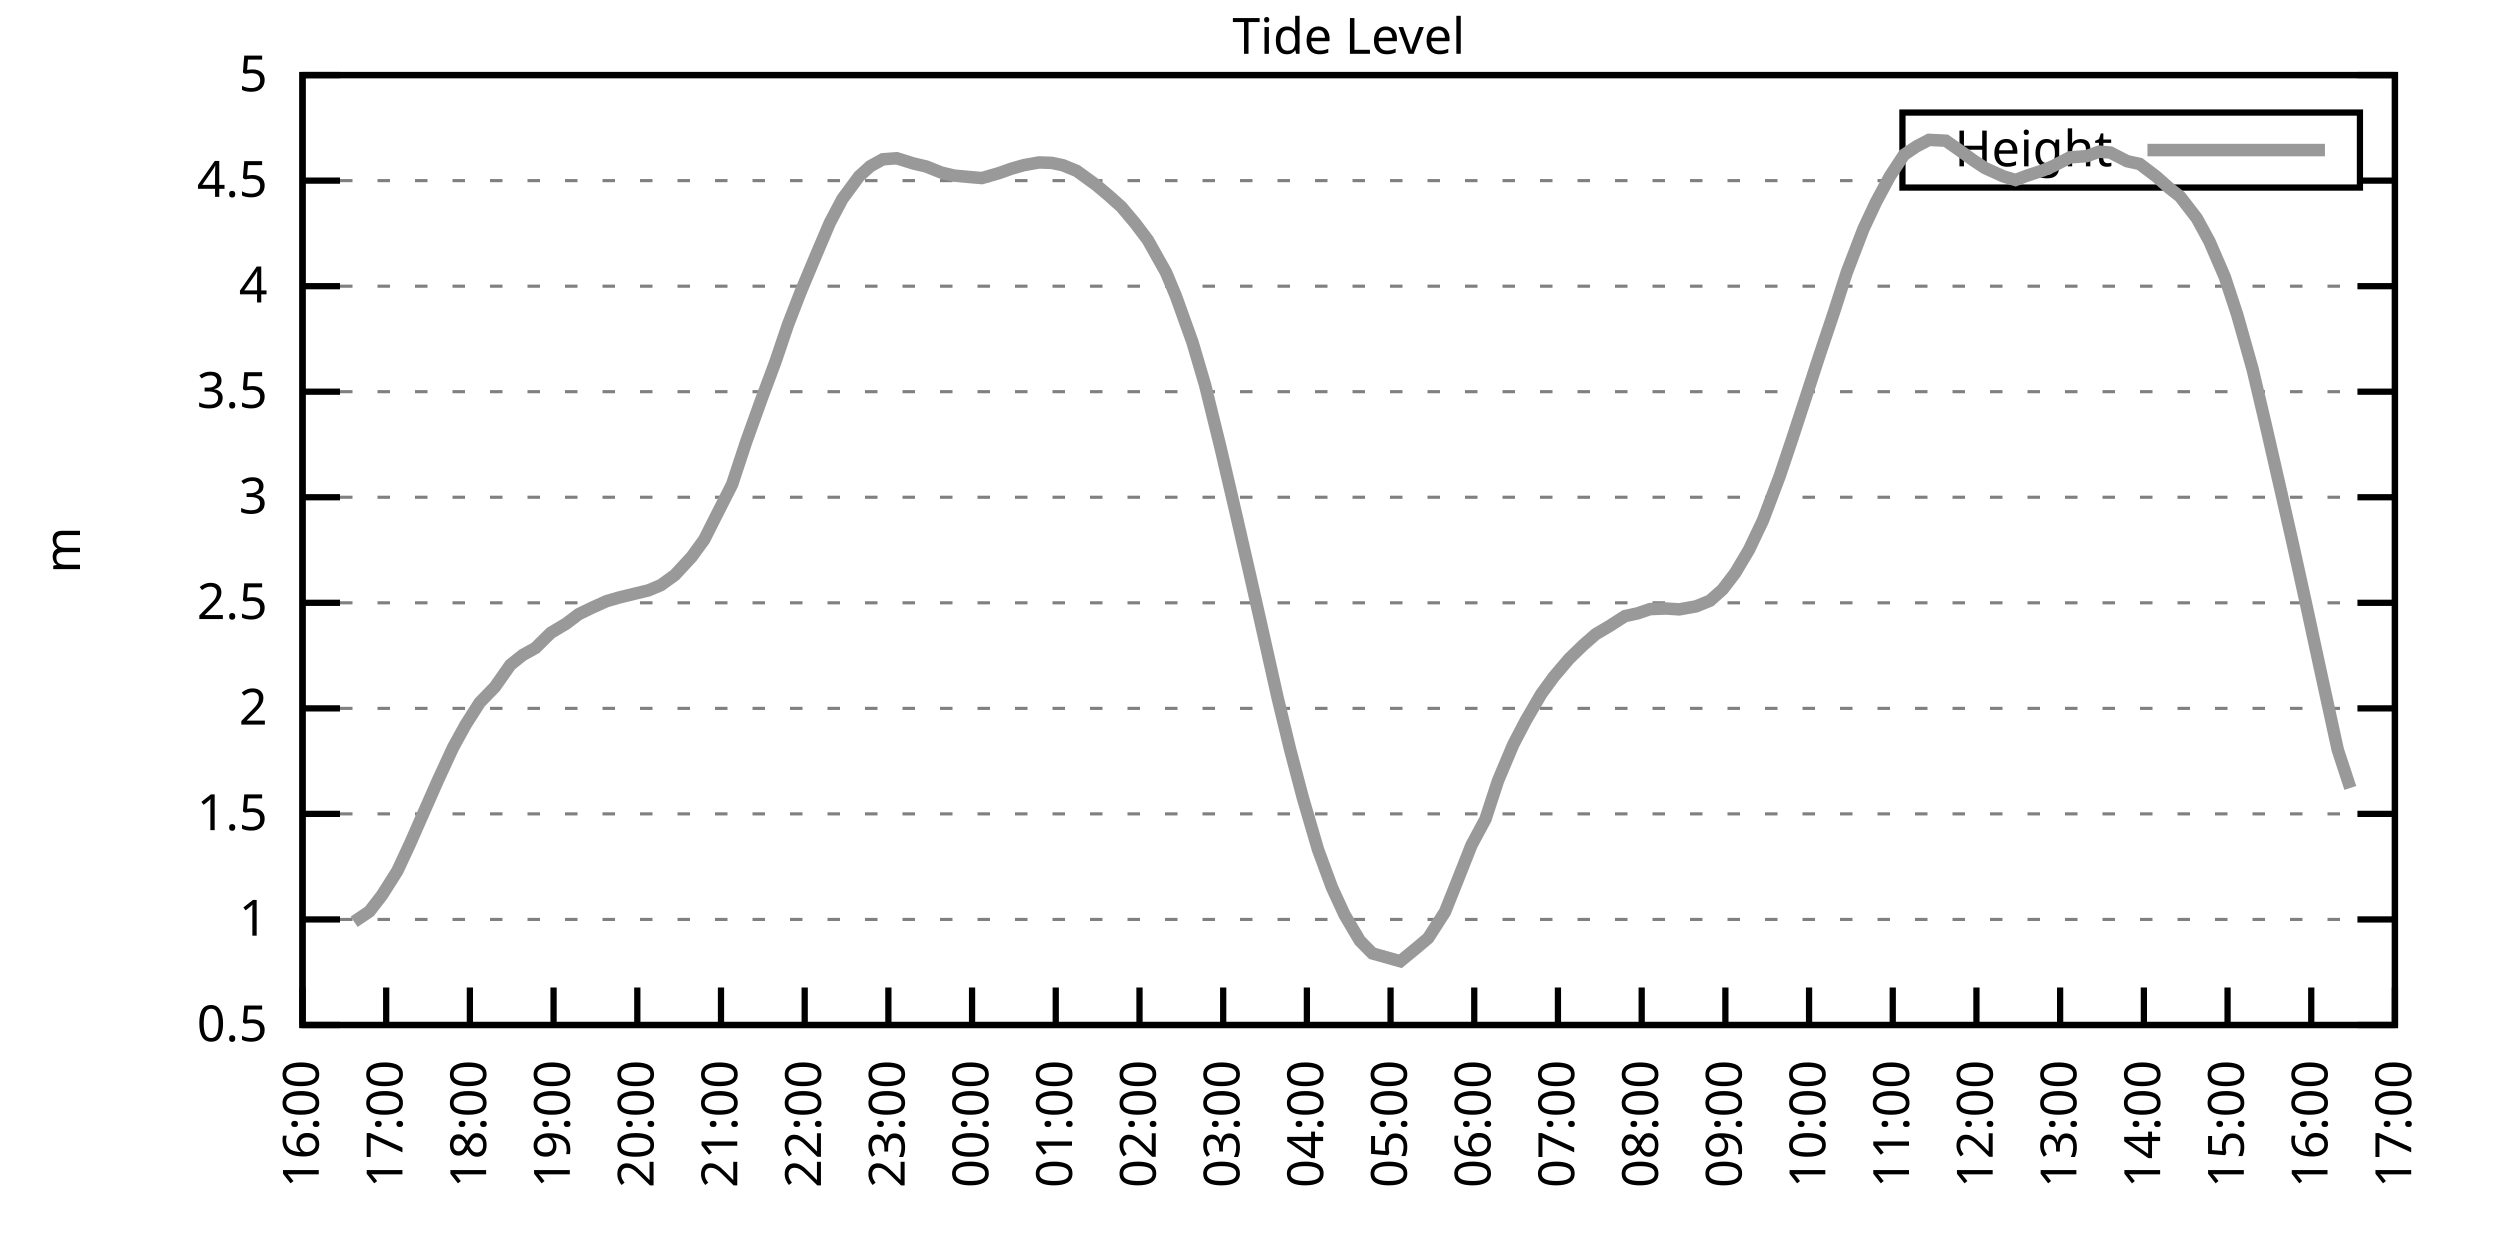
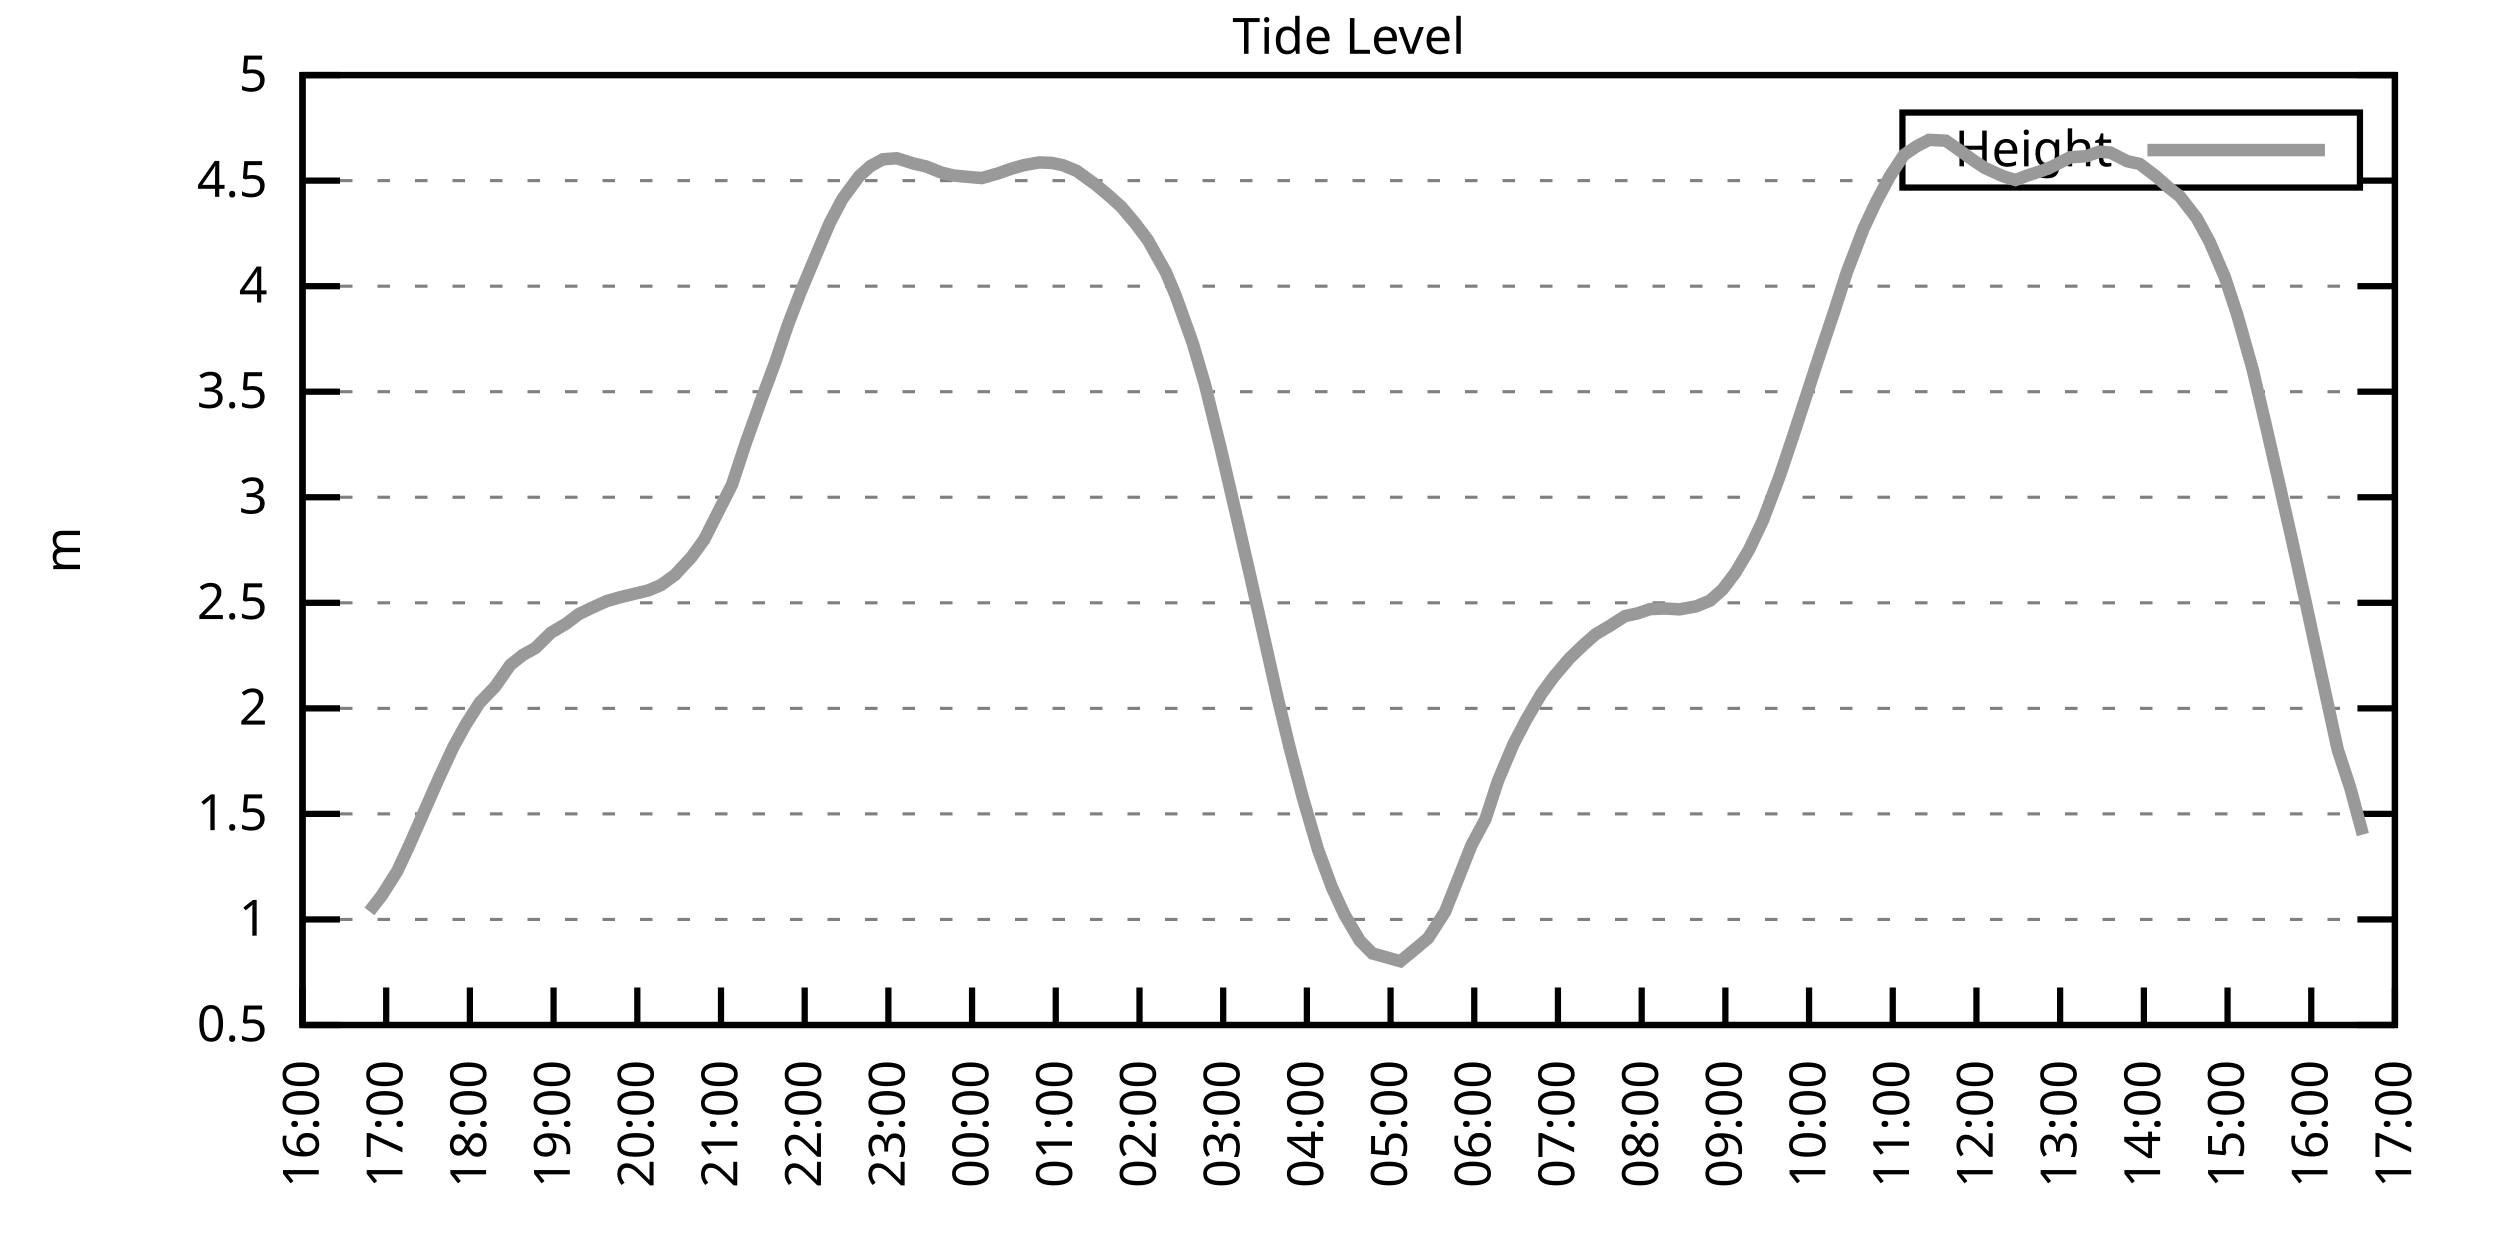
<svg xmlns="http://www.w3.org/2000/svg" xmlns:xlink="http://www.w3.org/1999/xlink" width="400" height="200" viewBox="0 0 400 200">
  <g id="gnuplot_canvas">
    <rect x="0" y="0" width="400" height="200" fill="none" />
    <defs>
      <circle id="gpDot" r="0.5" stroke-width="0.5" stroke="currentColor" />
      <path id="gpPt0" stroke-width="0.333" stroke="currentColor" d="M-1,0 h2 M0,-1 v2" />
      <path id="gpPt1" stroke-width="0.333" stroke="currentColor" d="M-1,-1 L1,1 M1,-1 L-1,1" />
      <path id="gpPt2" stroke-width="0.333" stroke="currentColor" d="M-1,0 L1,0 M0,-1 L0,1 M-1,-1 L1,1 M-1,1 L1,-1" />
      <rect id="gpPt3" stroke-width="0.333" stroke="currentColor" x="-1" y="-1" width="2" height="2" />
      <rect id="gpPt4" stroke-width="0.333" stroke="currentColor" fill="currentColor" x="-1" y="-1" width="2" height="2" />
      <circle id="gpPt5" stroke-width="0.333" stroke="currentColor" cx="0" cy="0" r="1" />
      <use xlink:href="#gpPt5" id="gpPt6" fill="currentColor" stroke="none" />
      <path id="gpPt7" stroke-width="0.333" stroke="currentColor" d="M0,-1.33 L-1.33,0.67 L1.33,0.67 z" />
      <use xlink:href="#gpPt7" id="gpPt8" fill="currentColor" stroke="none" />
      <use xlink:href="#gpPt7" id="gpPt9" stroke="currentColor" transform="rotate(180)" />
      <use xlink:href="#gpPt9" id="gpPt10" fill="currentColor" stroke="none" />
      <use xlink:href="#gpPt3" id="gpPt11" stroke="currentColor" transform="rotate(45)" />
      <use xlink:href="#gpPt11" id="gpPt12" fill="currentColor" stroke="none" />
      <path id="gpPt13" stroke-width="0.333" stroke="currentColor" d="M0,1.330 L1.265,0.411 L0.782,-1.067 L-0.782,-1.076 L-1.265,0.411 z" />
      <use xlink:href="#gpPt13" id="gpPt14" fill="currentColor" stroke="none" />
      <filter id="textbox" filterUnits="objectBoundingBox" x="0" y="0" height="1" width="1">
        <feFlood flood-color="white" flood-opacity="1" result="bgnd" />
        <feComposite in="SourceGraphic" in2="bgnd" operator="atop" />
      </filter>
      <filter id="greybox" filterUnits="objectBoundingBox" x="0" y="0" height="1" width="1">
        <feFlood flood-color="lightgrey" flood-opacity="1" result="grey" />
        <feComposite in="SourceGraphic" in2="grey" operator="atop" />
      </filter>
    </defs>
    <g fill="none" color="white" stroke="currentColor" stroke-width="1.00" stroke-linecap="butt" stroke-linejoin="miter">
</g>
    <g fill="none" color="black" stroke="currentColor" stroke-width="1.00" stroke-linecap="butt" stroke-linejoin="miter">
      <g stroke="none" shape-rendering="crispEdges">
        <polygon fill="rgb(255, 255, 255)" points="48.40,164.00 383.18,164.00 383.18,12.02 48.40,12.02 " />
      </g>
    </g>
    <g fill="none" color="black" stroke="currentColor" stroke-width="1.00" stroke-linecap="butt" stroke-linejoin="miter">
</g>
    <g fill="none" color="black" stroke="black" stroke-width="0.50" stroke-linecap="butt" stroke-linejoin="miter">
</g>
    <g fill="none" color="gray" stroke="currentColor" stroke-width="0.50" stroke-linecap="butt" stroke-linejoin="miter">
      <path stroke="gray" stroke-dasharray="2,4" class="gridline" d="M48.40,164.00 L383.19,164.00  " />
    </g>
    <g fill="none" color="gray" stroke="gray" stroke-width="1.00" stroke-linecap="butt" stroke-linejoin="miter">
</g>
    <g fill="none" color="black" stroke="currentColor" stroke-width="1.00" stroke-linecap="butt" stroke-linejoin="miter">
      <path stroke="black" d="M48.40,164.00 L54.40,164.00 M383.19,164.00 L377.19,164.00  " />
      <g transform="translate(42.80,166.60)" stroke="none" fill="black" font-family="Sans" font-size="8.00" text-anchor="end">
        <text>
          <tspan font-family="Sans"> 0.5</tspan>
        </text>
      </g>
    </g>
    <g fill="none" color="black" stroke="currentColor" stroke-width="1.00" stroke-linecap="butt" stroke-linejoin="miter">
</g>
    <g fill="none" color="black" stroke="black" stroke-width="0.50" stroke-linecap="butt" stroke-linejoin="miter">
</g>
    <g fill="none" color="gray" stroke="currentColor" stroke-width="0.50" stroke-linecap="butt" stroke-linejoin="miter">
      <path stroke="gray" stroke-dasharray="2,4" class="gridline" d="M48.40,147.11 L383.19,147.11  " />
    </g>
    <g fill="none" color="gray" stroke="gray" stroke-width="1.00" stroke-linecap="butt" stroke-linejoin="miter">
</g>
    <g fill="none" color="black" stroke="currentColor" stroke-width="1.00" stroke-linecap="butt" stroke-linejoin="miter">
      <path stroke="black" d="M48.40,147.11 L54.40,147.11 M383.19,147.11 L377.19,147.11  " />
      <g transform="translate(42.80,149.71)" stroke="none" fill="black" font-family="Sans" font-size="8.00" text-anchor="end">
        <text>
          <tspan font-family="Sans"> 1</tspan>
        </text>
      </g>
    </g>
    <g fill="none" color="black" stroke="currentColor" stroke-width="1.00" stroke-linecap="butt" stroke-linejoin="miter">
</g>
    <g fill="none" color="black" stroke="black" stroke-width="0.50" stroke-linecap="butt" stroke-linejoin="miter">
</g>
    <g fill="none" color="gray" stroke="currentColor" stroke-width="0.50" stroke-linecap="butt" stroke-linejoin="miter">
      <path stroke="gray" stroke-dasharray="2,4" class="gridline" d="M48.40,130.22 L383.19,130.22  " />
    </g>
    <g fill="none" color="gray" stroke="gray" stroke-width="1.00" stroke-linecap="butt" stroke-linejoin="miter">
</g>
    <g fill="none" color="black" stroke="currentColor" stroke-width="1.00" stroke-linecap="butt" stroke-linejoin="miter">
      <path stroke="black" d="M48.40,130.22 L54.40,130.22 M383.19,130.22 L377.19,130.22  " />
      <g transform="translate(42.80,132.82)" stroke="none" fill="black" font-family="Sans" font-size="8.00" text-anchor="end">
        <text>
          <tspan font-family="Sans"> 1.5</tspan>
        </text>
      </g>
    </g>
    <g fill="none" color="black" stroke="currentColor" stroke-width="1.00" stroke-linecap="butt" stroke-linejoin="miter">
</g>
    <g fill="none" color="black" stroke="black" stroke-width="0.50" stroke-linecap="butt" stroke-linejoin="miter">
</g>
    <g fill="none" color="gray" stroke="currentColor" stroke-width="0.50" stroke-linecap="butt" stroke-linejoin="miter">
      <path stroke="gray" stroke-dasharray="2,4" class="gridline" d="M48.40,113.34 L383.19,113.34  " />
    </g>
    <g fill="none" color="gray" stroke="gray" stroke-width="1.00" stroke-linecap="butt" stroke-linejoin="miter">
</g>
    <g fill="none" color="black" stroke="currentColor" stroke-width="1.00" stroke-linecap="butt" stroke-linejoin="miter">
      <path stroke="black" d="M48.40,113.34 L54.40,113.34 M383.19,113.34 L377.19,113.34  " />
      <g transform="translate(42.80,115.94)" stroke="none" fill="black" font-family="Sans" font-size="8.00" text-anchor="end">
        <text>
          <tspan font-family="Sans"> 2</tspan>
        </text>
      </g>
    </g>
    <g fill="none" color="black" stroke="currentColor" stroke-width="1.00" stroke-linecap="butt" stroke-linejoin="miter">
</g>
    <g fill="none" color="black" stroke="black" stroke-width="0.50" stroke-linecap="butt" stroke-linejoin="miter">
</g>
    <g fill="none" color="gray" stroke="currentColor" stroke-width="0.50" stroke-linecap="butt" stroke-linejoin="miter">
      <path stroke="gray" stroke-dasharray="2,4" class="gridline" d="M48.40,96.45 L383.19,96.45  " />
    </g>
    <g fill="none" color="gray" stroke="gray" stroke-width="1.00" stroke-linecap="butt" stroke-linejoin="miter">
</g>
    <g fill="none" color="black" stroke="currentColor" stroke-width="1.00" stroke-linecap="butt" stroke-linejoin="miter">
      <path stroke="black" d="M48.40,96.45 L54.40,96.45 M383.19,96.45 L377.19,96.45  " />
      <g transform="translate(42.80,99.05)" stroke="none" fill="black" font-family="Sans" font-size="8.00" text-anchor="end">
        <text>
          <tspan font-family="Sans"> 2.5</tspan>
        </text>
      </g>
    </g>
    <g fill="none" color="black" stroke="currentColor" stroke-width="1.00" stroke-linecap="butt" stroke-linejoin="miter">
</g>
    <g fill="none" color="black" stroke="black" stroke-width="0.50" stroke-linecap="butt" stroke-linejoin="miter">
</g>
    <g fill="none" color="gray" stroke="currentColor" stroke-width="0.50" stroke-linecap="butt" stroke-linejoin="miter">
      <path stroke="gray" stroke-dasharray="2,4" class="gridline" d="M48.40,79.56 L383.19,79.56  " />
    </g>
    <g fill="none" color="gray" stroke="gray" stroke-width="1.00" stroke-linecap="butt" stroke-linejoin="miter">
</g>
    <g fill="none" color="black" stroke="currentColor" stroke-width="1.00" stroke-linecap="butt" stroke-linejoin="miter">
      <path stroke="black" d="M48.40,79.56 L54.40,79.56 M383.19,79.56 L377.19,79.56  " />
      <g transform="translate(42.80,82.16)" stroke="none" fill="black" font-family="Sans" font-size="8.00" text-anchor="end">
        <text>
          <tspan font-family="Sans"> 3</tspan>
        </text>
      </g>
    </g>
    <g fill="none" color="black" stroke="currentColor" stroke-width="1.00" stroke-linecap="butt" stroke-linejoin="miter">
</g>
    <g fill="none" color="black" stroke="black" stroke-width="0.50" stroke-linecap="butt" stroke-linejoin="miter">
</g>
    <g fill="none" color="gray" stroke="currentColor" stroke-width="0.50" stroke-linecap="butt" stroke-linejoin="miter">
      <path stroke="gray" stroke-dasharray="2,4" class="gridline" d="M48.40,62.67 L383.19,62.67  " />
    </g>
    <g fill="none" color="gray" stroke="gray" stroke-width="1.00" stroke-linecap="butt" stroke-linejoin="miter">
</g>
    <g fill="none" color="black" stroke="currentColor" stroke-width="1.00" stroke-linecap="butt" stroke-linejoin="miter">
      <path stroke="black" d="M48.40,62.67 L54.40,62.67 M383.19,62.67 L377.19,62.67  " />
      <g transform="translate(42.80,65.27)" stroke="none" fill="black" font-family="Sans" font-size="8.00" text-anchor="end">
        <text>
          <tspan font-family="Sans"> 3.5</tspan>
        </text>
      </g>
    </g>
    <g fill="none" color="black" stroke="currentColor" stroke-width="1.00" stroke-linecap="butt" stroke-linejoin="miter">
</g>
    <g fill="none" color="black" stroke="black" stroke-width="0.50" stroke-linecap="butt" stroke-linejoin="miter">
</g>
    <g fill="none" color="gray" stroke="currentColor" stroke-width="0.50" stroke-linecap="butt" stroke-linejoin="miter">
      <path stroke="gray" stroke-dasharray="2,4" class="gridline" d="M48.40,45.79 L383.19,45.79  " />
    </g>
    <g fill="none" color="gray" stroke="gray" stroke-width="1.00" stroke-linecap="butt" stroke-linejoin="miter">
</g>
    <g fill="none" color="black" stroke="currentColor" stroke-width="1.00" stroke-linecap="butt" stroke-linejoin="miter">
      <path stroke="black" d="M48.40,45.79 L54.40,45.79 M383.19,45.79 L377.19,45.79  " />
      <g transform="translate(42.80,48.39)" stroke="none" fill="black" font-family="Sans" font-size="8.00" text-anchor="end">
        <text>
          <tspan font-family="Sans"> 4</tspan>
        </text>
      </g>
    </g>
    <g fill="none" color="black" stroke="currentColor" stroke-width="1.00" stroke-linecap="butt" stroke-linejoin="miter">
</g>
    <g fill="none" color="black" stroke="black" stroke-width="0.50" stroke-linecap="butt" stroke-linejoin="miter">
</g>
    <g fill="none" color="gray" stroke="currentColor" stroke-width="0.50" stroke-linecap="butt" stroke-linejoin="miter">
      <path stroke="gray" stroke-dasharray="2,4" class="gridline" d="M48.40,28.90 L304.39,28.90 M377.59,28.90 L383.19,28.90  " />
    </g>
    <g fill="none" color="gray" stroke="gray" stroke-width="1.00" stroke-linecap="butt" stroke-linejoin="miter">
</g>
    <g fill="none" color="black" stroke="currentColor" stroke-width="1.00" stroke-linecap="butt" stroke-linejoin="miter">
      <path stroke="black" d="M48.40,28.90 L54.40,28.90 M383.19,28.90 L377.19,28.90  " />
      <g transform="translate(42.80,31.50)" stroke="none" fill="black" font-family="Sans" font-size="8.00" text-anchor="end">
        <text>
          <tspan font-family="Sans"> 4.5</tspan>
        </text>
      </g>
    </g>
    <g fill="none" color="black" stroke="currentColor" stroke-width="1.00" stroke-linecap="butt" stroke-linejoin="miter">
</g>
    <g fill="none" color="black" stroke="black" stroke-width="0.50" stroke-linecap="butt" stroke-linejoin="miter">
</g>
    <g fill="none" color="gray" stroke="currentColor" stroke-width="0.50" stroke-linecap="butt" stroke-linejoin="miter">
      <path stroke="gray" stroke-dasharray="2,4" class="gridline" d="M48.40,12.01 L383.19,12.01  " />
    </g>
    <g fill="none" color="gray" stroke="gray" stroke-width="1.00" stroke-linecap="butt" stroke-linejoin="miter">
</g>
    <g fill="none" color="black" stroke="currentColor" stroke-width="1.00" stroke-linecap="butt" stroke-linejoin="miter">
      <path stroke="black" d="M48.40,12.01 L54.40,12.01 M383.19,12.01 L377.19,12.01  " />
      <g transform="translate(42.80,14.61)" stroke="none" fill="black" font-family="Sans" font-size="8.00" text-anchor="end">
        <text>
          <tspan font-family="Sans"> 5</tspan>
        </text>
      </g>
    </g>
    <g fill="none" color="black" stroke="currentColor" stroke-width="1.00" stroke-linecap="butt" stroke-linejoin="miter">
      <path stroke="black" d="M48.40,164.00 L48.40,158.00  " />
      <g transform="translate(51.00,169.60) rotate(270.00)" stroke="none" fill="black" font-family="Sans" font-size="8.00" text-anchor="end">
        <text>
          <tspan font-family="Sans">16:00</tspan>
        </text>
      </g>
    </g>
    <g fill="none" color="black" stroke="currentColor" stroke-width="1.00" stroke-linecap="butt" stroke-linejoin="miter">
      <path stroke="black" d="M61.79,164.00 L61.79,158.00  " />
      <g transform="translate(64.39,169.60) rotate(270.00)" stroke="none" fill="black" font-family="Sans" font-size="8.00" text-anchor="end">
        <text>
          <tspan font-family="Sans">17:00</tspan>
        </text>
      </g>
    </g>
    <g fill="none" color="black" stroke="currentColor" stroke-width="1.00" stroke-linecap="butt" stroke-linejoin="miter">
      <path stroke="black" d="M75.18,164.00 L75.18,158.00  " />
      <g transform="translate(77.78,169.60) rotate(270.00)" stroke="none" fill="black" font-family="Sans" font-size="8.00" text-anchor="end">
        <text>
          <tspan font-family="Sans">18:00</tspan>
        </text>
      </g>
    </g>
    <g fill="none" color="black" stroke="currentColor" stroke-width="1.00" stroke-linecap="butt" stroke-linejoin="miter">
      <path stroke="black" d="M88.57,164.00 L88.57,158.00  " />
      <g transform="translate(91.17,169.60) rotate(270.00)" stroke="none" fill="black" font-family="Sans" font-size="8.00" text-anchor="end">
        <text>
          <tspan font-family="Sans">19:00</tspan>
        </text>
      </g>
    </g>
    <g fill="none" color="black" stroke="currentColor" stroke-width="1.00" stroke-linecap="butt" stroke-linejoin="miter">
      <path stroke="black" d="M101.97,164.00 L101.97,158.00  " />
      <g transform="translate(104.57,169.60) rotate(270.00)" stroke="none" fill="black" font-family="Sans" font-size="8.00" text-anchor="end">
        <text>
          <tspan font-family="Sans">20:00</tspan>
        </text>
      </g>
    </g>
    <g fill="none" color="black" stroke="currentColor" stroke-width="1.00" stroke-linecap="butt" stroke-linejoin="miter">
      <path stroke="black" d="M115.36,164.00 L115.36,158.00  " />
      <g transform="translate(117.96,169.60) rotate(270.00)" stroke="none" fill="black" font-family="Sans" font-size="8.00" text-anchor="end">
        <text>
          <tspan font-family="Sans">21:00</tspan>
        </text>
      </g>
    </g>
    <g fill="none" color="black" stroke="currentColor" stroke-width="1.00" stroke-linecap="butt" stroke-linejoin="miter">
      <path stroke="black" d="M128.75,164.00 L128.75,158.00  " />
      <g transform="translate(131.35,169.60) rotate(270.00)" stroke="none" fill="black" font-family="Sans" font-size="8.00" text-anchor="end">
        <text>
          <tspan font-family="Sans">22:00</tspan>
        </text>
      </g>
    </g>
    <g fill="none" color="black" stroke="currentColor" stroke-width="1.00" stroke-linecap="butt" stroke-linejoin="miter">
      <path stroke="black" d="M142.14,164.00 L142.14,158.00  " />
      <g transform="translate(144.74,169.60) rotate(270.00)" stroke="none" fill="black" font-family="Sans" font-size="8.00" text-anchor="end">
        <text>
          <tspan font-family="Sans">23:00</tspan>
        </text>
      </g>
    </g>
    <g fill="none" color="black" stroke="currentColor" stroke-width="1.00" stroke-linecap="butt" stroke-linejoin="miter">
      <path stroke="black" d="M155.53,164.00 L155.53,158.00  " />
      <g transform="translate(158.13,169.60) rotate(270.00)" stroke="none" fill="black" font-family="Sans" font-size="8.00" text-anchor="end">
        <text>
          <tspan font-family="Sans">00:00</tspan>
        </text>
      </g>
    </g>
    <g fill="none" color="black" stroke="currentColor" stroke-width="1.00" stroke-linecap="butt" stroke-linejoin="miter">
      <path stroke="black" d="M168.92,164.00 L168.92,158.00  " />
      <g transform="translate(171.52,169.60) rotate(270.00)" stroke="none" fill="black" font-family="Sans" font-size="8.00" text-anchor="end">
        <text>
          <tspan font-family="Sans">01:00</tspan>
        </text>
      </g>
    </g>
    <g fill="none" color="black" stroke="currentColor" stroke-width="1.00" stroke-linecap="butt" stroke-linejoin="miter">
      <path stroke="black" d="M182.32,164.00 L182.32,158.00  " />
      <g transform="translate(184.92,169.60) rotate(270.00)" stroke="none" fill="black" font-family="Sans" font-size="8.00" text-anchor="end">
        <text>
          <tspan font-family="Sans">02:00</tspan>
        </text>
      </g>
    </g>
    <g fill="none" color="black" stroke="currentColor" stroke-width="1.00" stroke-linecap="butt" stroke-linejoin="miter">
      <path stroke="black" d="M195.71,164.00 L195.71,158.00  " />
      <g transform="translate(198.31,169.60) rotate(270.00)" stroke="none" fill="black" font-family="Sans" font-size="8.00" text-anchor="end">
        <text>
          <tspan font-family="Sans">03:00</tspan>
        </text>
      </g>
    </g>
    <g fill="none" color="black" stroke="currentColor" stroke-width="1.00" stroke-linecap="butt" stroke-linejoin="miter">
      <path stroke="black" d="M209.10,164.00 L209.10,158.00  " />
      <g transform="translate(211.70,169.60) rotate(270.00)" stroke="none" fill="black" font-family="Sans" font-size="8.00" text-anchor="end">
        <text>
          <tspan font-family="Sans">04:00</tspan>
        </text>
      </g>
    </g>
    <g fill="none" color="black" stroke="currentColor" stroke-width="1.00" stroke-linecap="butt" stroke-linejoin="miter">
      <path stroke="black" d="M222.49,164.00 L222.49,158.00  " />
      <g transform="translate(225.09,169.60) rotate(270.00)" stroke="none" fill="black" font-family="Sans" font-size="8.00" text-anchor="end">
        <text>
          <tspan font-family="Sans">05:00</tspan>
        </text>
      </g>
    </g>
    <g fill="none" color="black" stroke="currentColor" stroke-width="1.00" stroke-linecap="butt" stroke-linejoin="miter">
      <path stroke="black" d="M235.88,164.00 L235.88,158.00  " />
      <g transform="translate(238.48,169.60) rotate(270.00)" stroke="none" fill="black" font-family="Sans" font-size="8.00" text-anchor="end">
        <text>
          <tspan font-family="Sans">06:00</tspan>
        </text>
      </g>
    </g>
    <g fill="none" color="black" stroke="currentColor" stroke-width="1.00" stroke-linecap="butt" stroke-linejoin="miter">
      <path stroke="black" d="M249.27,164.00 L249.27,158.00  " />
      <g transform="translate(251.87,169.60) rotate(270.00)" stroke="none" fill="black" font-family="Sans" font-size="8.00" text-anchor="end">
        <text>
          <tspan font-family="Sans">07:00</tspan>
        </text>
      </g>
    </g>
    <g fill="none" color="black" stroke="currentColor" stroke-width="1.00" stroke-linecap="butt" stroke-linejoin="miter">
      <path stroke="black" d="M262.67,164.00 L262.67,158.00  " />
      <g transform="translate(265.27,169.60) rotate(270.00)" stroke="none" fill="black" font-family="Sans" font-size="8.00" text-anchor="end">
        <text>
          <tspan font-family="Sans">08:00</tspan>
        </text>
      </g>
    </g>
    <g fill="none" color="black" stroke="currentColor" stroke-width="1.00" stroke-linecap="butt" stroke-linejoin="miter">
      <path stroke="black" d="M276.06,164.00 L276.06,158.00  " />
      <g transform="translate(278.66,169.60) rotate(270.00)" stroke="none" fill="black" font-family="Sans" font-size="8.00" text-anchor="end">
        <text>
          <tspan font-family="Sans">09:00</tspan>
        </text>
      </g>
    </g>
    <g fill="none" color="black" stroke="currentColor" stroke-width="1.00" stroke-linecap="butt" stroke-linejoin="miter">
      <path stroke="black" d="M289.45,164.00 L289.45,158.00  " />
      <g transform="translate(292.05,169.60) rotate(270.00)" stroke="none" fill="black" font-family="Sans" font-size="8.00" text-anchor="end">
        <text>
          <tspan font-family="Sans">10:00</tspan>
        </text>
      </g>
    </g>
    <g fill="none" color="black" stroke="currentColor" stroke-width="1.00" stroke-linecap="butt" stroke-linejoin="miter">
      <path stroke="black" d="M302.84,164.00 L302.84,158.00  " />
      <g transform="translate(305.44,169.60) rotate(270.00)" stroke="none" fill="black" font-family="Sans" font-size="8.00" text-anchor="end">
        <text>
          <tspan font-family="Sans">11:00</tspan>
        </text>
      </g>
    </g>
    <g fill="none" color="black" stroke="currentColor" stroke-width="1.00" stroke-linecap="butt" stroke-linejoin="miter">
      <path stroke="black" d="M316.23,164.00 L316.23,158.00  " />
      <g transform="translate(318.83,169.60) rotate(270.00)" stroke="none" fill="black" font-family="Sans" font-size="8.00" text-anchor="end">
        <text>
          <tspan font-family="Sans">12:00</tspan>
        </text>
      </g>
    </g>
    <g fill="none" color="black" stroke="currentColor" stroke-width="1.00" stroke-linecap="butt" stroke-linejoin="miter">
      <path stroke="black" d="M329.62,164.00 L329.62,158.00  " />
      <g transform="translate(332.22,169.60) rotate(270.00)" stroke="none" fill="black" font-family="Sans" font-size="8.00" text-anchor="end">
        <text>
          <tspan font-family="Sans">13:00</tspan>
        </text>
      </g>
    </g>
    <g fill="none" color="black" stroke="currentColor" stroke-width="1.00" stroke-linecap="butt" stroke-linejoin="miter">
      <path stroke="black" d="M343.02,164.00 L343.02,158.00  " />
      <g transform="translate(345.62,169.60) rotate(270.00)" stroke="none" fill="black" font-family="Sans" font-size="8.00" text-anchor="end">
        <text>
          <tspan font-family="Sans">14:00</tspan>
        </text>
      </g>
    </g>
    <g fill="none" color="black" stroke="currentColor" stroke-width="1.00" stroke-linecap="butt" stroke-linejoin="miter">
      <path stroke="black" d="M356.41,164.00 L356.41,158.00  " />
      <g transform="translate(359.01,169.60) rotate(270.00)" stroke="none" fill="black" font-family="Sans" font-size="8.00" text-anchor="end">
        <text>
          <tspan font-family="Sans">15:00</tspan>
        </text>
      </g>
    </g>
    <g fill="none" color="black" stroke="currentColor" stroke-width="1.00" stroke-linecap="butt" stroke-linejoin="miter">
      <path stroke="black" d="M369.80,164.00 L369.80,158.00  " />
      <g transform="translate(372.40,169.60) rotate(270.00)" stroke="none" fill="black" font-family="Sans" font-size="8.00" text-anchor="end">
        <text>
          <tspan font-family="Sans">16:00</tspan>
        </text>
      </g>
    </g>
    <g fill="none" color="black" stroke="currentColor" stroke-width="1.00" stroke-linecap="butt" stroke-linejoin="miter">
      <path stroke="black" d="M383.19,164.00 L383.19,158.00  " />
      <g transform="translate(385.79,169.60) rotate(270.00)" stroke="none" fill="black" font-family="Sans" font-size="8.00" text-anchor="end">
        <text>
          <tspan font-family="Sans">17:00</tspan>
        </text>
      </g>
    </g>
    <g fill="none" color="black" stroke="currentColor" stroke-width="1.00" stroke-linecap="butt" stroke-linejoin="miter">
</g>
    <g fill="none" color="black" stroke="currentColor" stroke-width="1.00" stroke-linecap="butt" stroke-linejoin="miter">
      <path stroke="black" d="M48.40,12.01 L48.40,164.00 L383.19,164.00 L383.19,12.01 L48.40,12.01 Z  " />
    </g>
    <g fill="none" color="black" stroke="currentColor" stroke-width="1.00" stroke-linecap="butt" stroke-linejoin="miter">
</g>
    <g fill="none" color="black" stroke="currentColor" stroke-width="1.00" stroke-linecap="butt" stroke-linejoin="miter">
      <path stroke="black" d="M304.39,30.01 L304.39,18.01 L377.59,18.01 L377.59,30.01 L304.39,30.01 Z  " />
    </g>
    <g id="Tide_level_plot_1">
      <g fill="none" color="white" stroke="black" stroke-width="2.00" stroke-linecap="butt" stroke-linejoin="miter">
</g>
      <g fill="none" color="black" stroke="currentColor" stroke-width="2.00" stroke-linecap="butt" stroke-linejoin="miter">
        <g transform="translate(337.99,26.61)" stroke="none" fill="black" font-family="Sans" font-size="8.00" text-anchor="end">
          <text>
            <tspan font-family="Sans">Height</tspan>
          </text>
        </g>
      </g>
      <g fill="none" color="black" stroke="currentColor" stroke-width="2.00" stroke-linecap="butt" stroke-linejoin="miter">
-         <path stroke="rgb(153, 153, 153)" d="M343.59,24.01 L371.99,24.01 M56.66,147.48 L59.11,145.83 L61.12,143.23 L63.58,139.34 L65.59,135.02 L68.04,129.45   L70.05,124.89 L72.50,119.59 L74.51,115.94 L76.75,112.42 L79.20,109.89 L81.66,106.38 L83.66,104.79 L85.67,103.68   L88.13,101.25 L90.58,99.79 L92.59,98.27 L94.60,97.29 L97.06,96.18 L99.06,95.60 L101.52,95.00 L103.75,94.46   L105.76,93.61 L107.99,91.99 L110.67,89.09 L112.68,86.32 L114.69,82.33 L117.14,77.50 L119.38,70.71 L121.83,63.89   L124.06,57.91 L126.07,51.97 L128.08,46.77 L130.54,40.89 L132.77,35.65 L134.78,31.84 L137.45,28.22 L139.24,26.60   L141.25,25.49 L143.48,25.32 L146.16,26.16 L148.17,26.63 L150.62,27.61 L152.63,28.09 L155.09,28.32 L157.10,28.49   L159.77,27.72 L161.78,27.01 L163.79,26.43 L166.25,25.99 L168.25,26.06 L170.04,26.43 L172.27,27.34 L175.40,29.61   L177.41,31.30 L179.41,33.09 L181.65,35.75 L183.66,38.42 L186.56,43.59 L188.12,47.31 L190.80,54.77 L192.81,61.59   L195.26,71.52 L197.72,82.06 L199.95,91.79 L201.73,99.66 L204.41,111.61 L206.42,119.92 L208.43,127.56 L210.88,135.93   L213.12,142.01 L215.13,146.37 L217.58,150.52 L219.59,152.55 L224.05,153.80 L226.73,151.60 L228.52,150.08 L231.20,145.90   L232.98,141.44 L235.44,135.22 L237.67,131.07 L239.68,124.92 L242.13,119.11 L244.14,115.26 L246.60,111.04 L248.60,108.30   L251.06,105.40 L253.29,103.24 L255.30,101.48 L257.53,100.16 L259.99,98.58 L262.00,98.14 L264.00,97.46 L266.46,97.36   L268.69,97.50 L271.37,97.02 L273.60,96.11 L275.61,94.32 L277.62,91.69 L279.85,87.94 L282.08,83.24 L284.76,76.15   L286.77,70.17 L289.00,63.35 L291.01,57.17 L293.47,49.84 L295.48,43.59 L298.15,36.63 L300.16,32.34 L302.39,28.19   L304.63,24.78 L306.63,23.43 L308.64,22.38 L311.32,22.51 L313.11,23.76 L315.79,25.69 L317.57,26.87 L320.47,28.19   L322.48,28.80 L324.27,28.12 L326.95,27.24 L328.51,26.57 L331.19,25.18 L333.86,24.98 L335.87,24.27 L337.66,24.41   L340.34,25.79 L342.35,26.23 L345.02,28.26 L347.03,30.05 L348.82,31.46 L351.50,34.94 L353.51,38.63 L355.96,44.30   L357.97,50.41 L360.42,59.09 L362.43,67.60 L364.89,78.35 L366.90,87.23 L368.91,96.35 L371.14,106.68 L374.04,119.96   L376.05,126.07  " />
+         <path stroke="rgb(153, 153, 153)" d="M343.59,24.01 L371.99,24.01 M59.11,145.83 L61.12,143.23 L63.58,139.34 L65.59,135.02 L68.04,129.45 L70.05,124.89   L72.50,119.59 L74.51,115.94 L76.75,112.42 L79.20,109.89 L81.66,106.38 L83.66,104.79 L85.67,103.68 L88.13,101.25   L90.58,99.79 L92.59,98.27 L94.60,97.29 L97.06,96.18 L99.06,95.60 L101.52,95.00 L103.75,94.46 L105.76,93.61   L107.99,91.99 L110.67,89.09 L112.68,86.32 L114.69,82.33 L117.14,77.50 L119.38,70.71 L121.83,63.89 L124.06,57.91   L126.07,51.97 L128.08,46.77 L130.54,40.89 L132.77,35.65 L134.78,31.84 L137.45,28.22 L139.24,26.60 L141.25,25.49   L143.48,25.32 L146.16,26.16 L148.17,26.63 L150.62,27.61 L152.63,28.09 L155.09,28.32 L157.10,28.49 L159.77,27.72   L161.78,27.01 L163.79,26.43 L166.25,25.99 L168.25,26.06 L170.04,26.43 L172.27,27.34 L175.40,29.61 L177.41,31.30   L179.41,33.09 L181.65,35.75 L183.66,38.42 L186.56,43.59 L188.12,47.31 L190.80,54.77 L192.81,61.59 L195.26,71.52   L197.72,82.06 L199.95,91.79 L201.73,99.66 L204.41,111.61 L206.42,119.92 L208.43,127.56 L210.88,135.93 L213.12,142.01   L215.13,146.37 L217.58,150.52 L219.59,152.55 L224.05,153.80 L226.73,151.60 L228.52,150.08 L231.20,145.90 L232.98,141.44   L235.44,135.22 L237.67,131.07 L239.68,124.92 L242.13,119.11 L244.14,115.26 L246.60,111.04 L248.60,108.30 L251.06,105.40   L253.29,103.24 L255.30,101.48 L257.53,100.16 L259.99,98.58 L262.00,98.14 L264.00,97.46 L266.46,97.36 L268.69,97.50   L271.37,97.02 L273.60,96.11 L275.61,94.32 L277.62,91.69 L279.85,87.94 L282.08,83.24 L284.76,76.15 L286.77,70.17   L289.00,63.35 L291.01,57.17 L293.47,49.84 L295.48,43.59 L298.15,36.63 L300.16,32.34 L302.39,28.19 L304.63,24.78   L306.63,23.43 L308.64,22.38 L311.32,22.51 L313.11,23.76 L315.79,25.69 L317.57,26.87 L320.47,28.19 L322.48,28.80   L324.27,28.12 L326.95,27.24 L328.51,26.57 L331.19,25.18 L333.86,24.98 L335.87,24.27 L337.66,24.41 L340.34,25.79   L342.35,26.23 L345.02,28.26 L347.03,30.05 L348.82,31.46 L351.50,34.94 L353.51,38.63 L355.96,44.30 L357.97,50.41   L360.42,59.09 L362.43,67.60 L364.89,78.35 L366.90,87.23 L368.91,96.35 L371.14,106.68 L374.04,119.96 L376.05,126.07   L378.06,133.53  " />
      </g>
    </g>
    <g fill="none" color="black" stroke="currentColor" stroke-width="2.00" stroke-linecap="butt" stroke-linejoin="miter">
</g>
    <g fill="none" color="black" stroke="black" stroke-width="1.00" stroke-linecap="butt" stroke-linejoin="miter">
</g>
    <g fill="none" color="black" stroke="currentColor" stroke-width="1.00" stroke-linecap="butt" stroke-linejoin="miter">
      <path stroke="black" d="M48.40,12.01 L48.40,164.00 L383.19,164.00 L383.19,12.01 L48.40,12.01 Z  " />
      <g transform="translate(12.80,88.01) rotate(270.00)" stroke="none" fill="black" font-family="Sans" font-size="8.00" text-anchor="middle">
        <text>
          <tspan font-family="Sans">m</tspan>
        </text>
      </g>
    </g>
    <g fill="none" color="black" stroke="currentColor" stroke-width="1.00" stroke-linecap="butt" stroke-linejoin="miter">
</g>
    <g fill="none" color="black" stroke="currentColor" stroke-width="1.00" stroke-linecap="butt" stroke-linejoin="miter">
      <g transform="translate(215.79,8.61)" stroke="none" fill="black" font-family="Sans" font-size="8.00" text-anchor="middle">
        <text>
          <tspan font-family="Sans">Tide Level</tspan>
        </text>
      </g>
    </g>
    <g fill="none" color="black" stroke="currentColor" stroke-width="1.00" stroke-linecap="butt" stroke-linejoin="miter">
</g>
  </g>
</svg>
